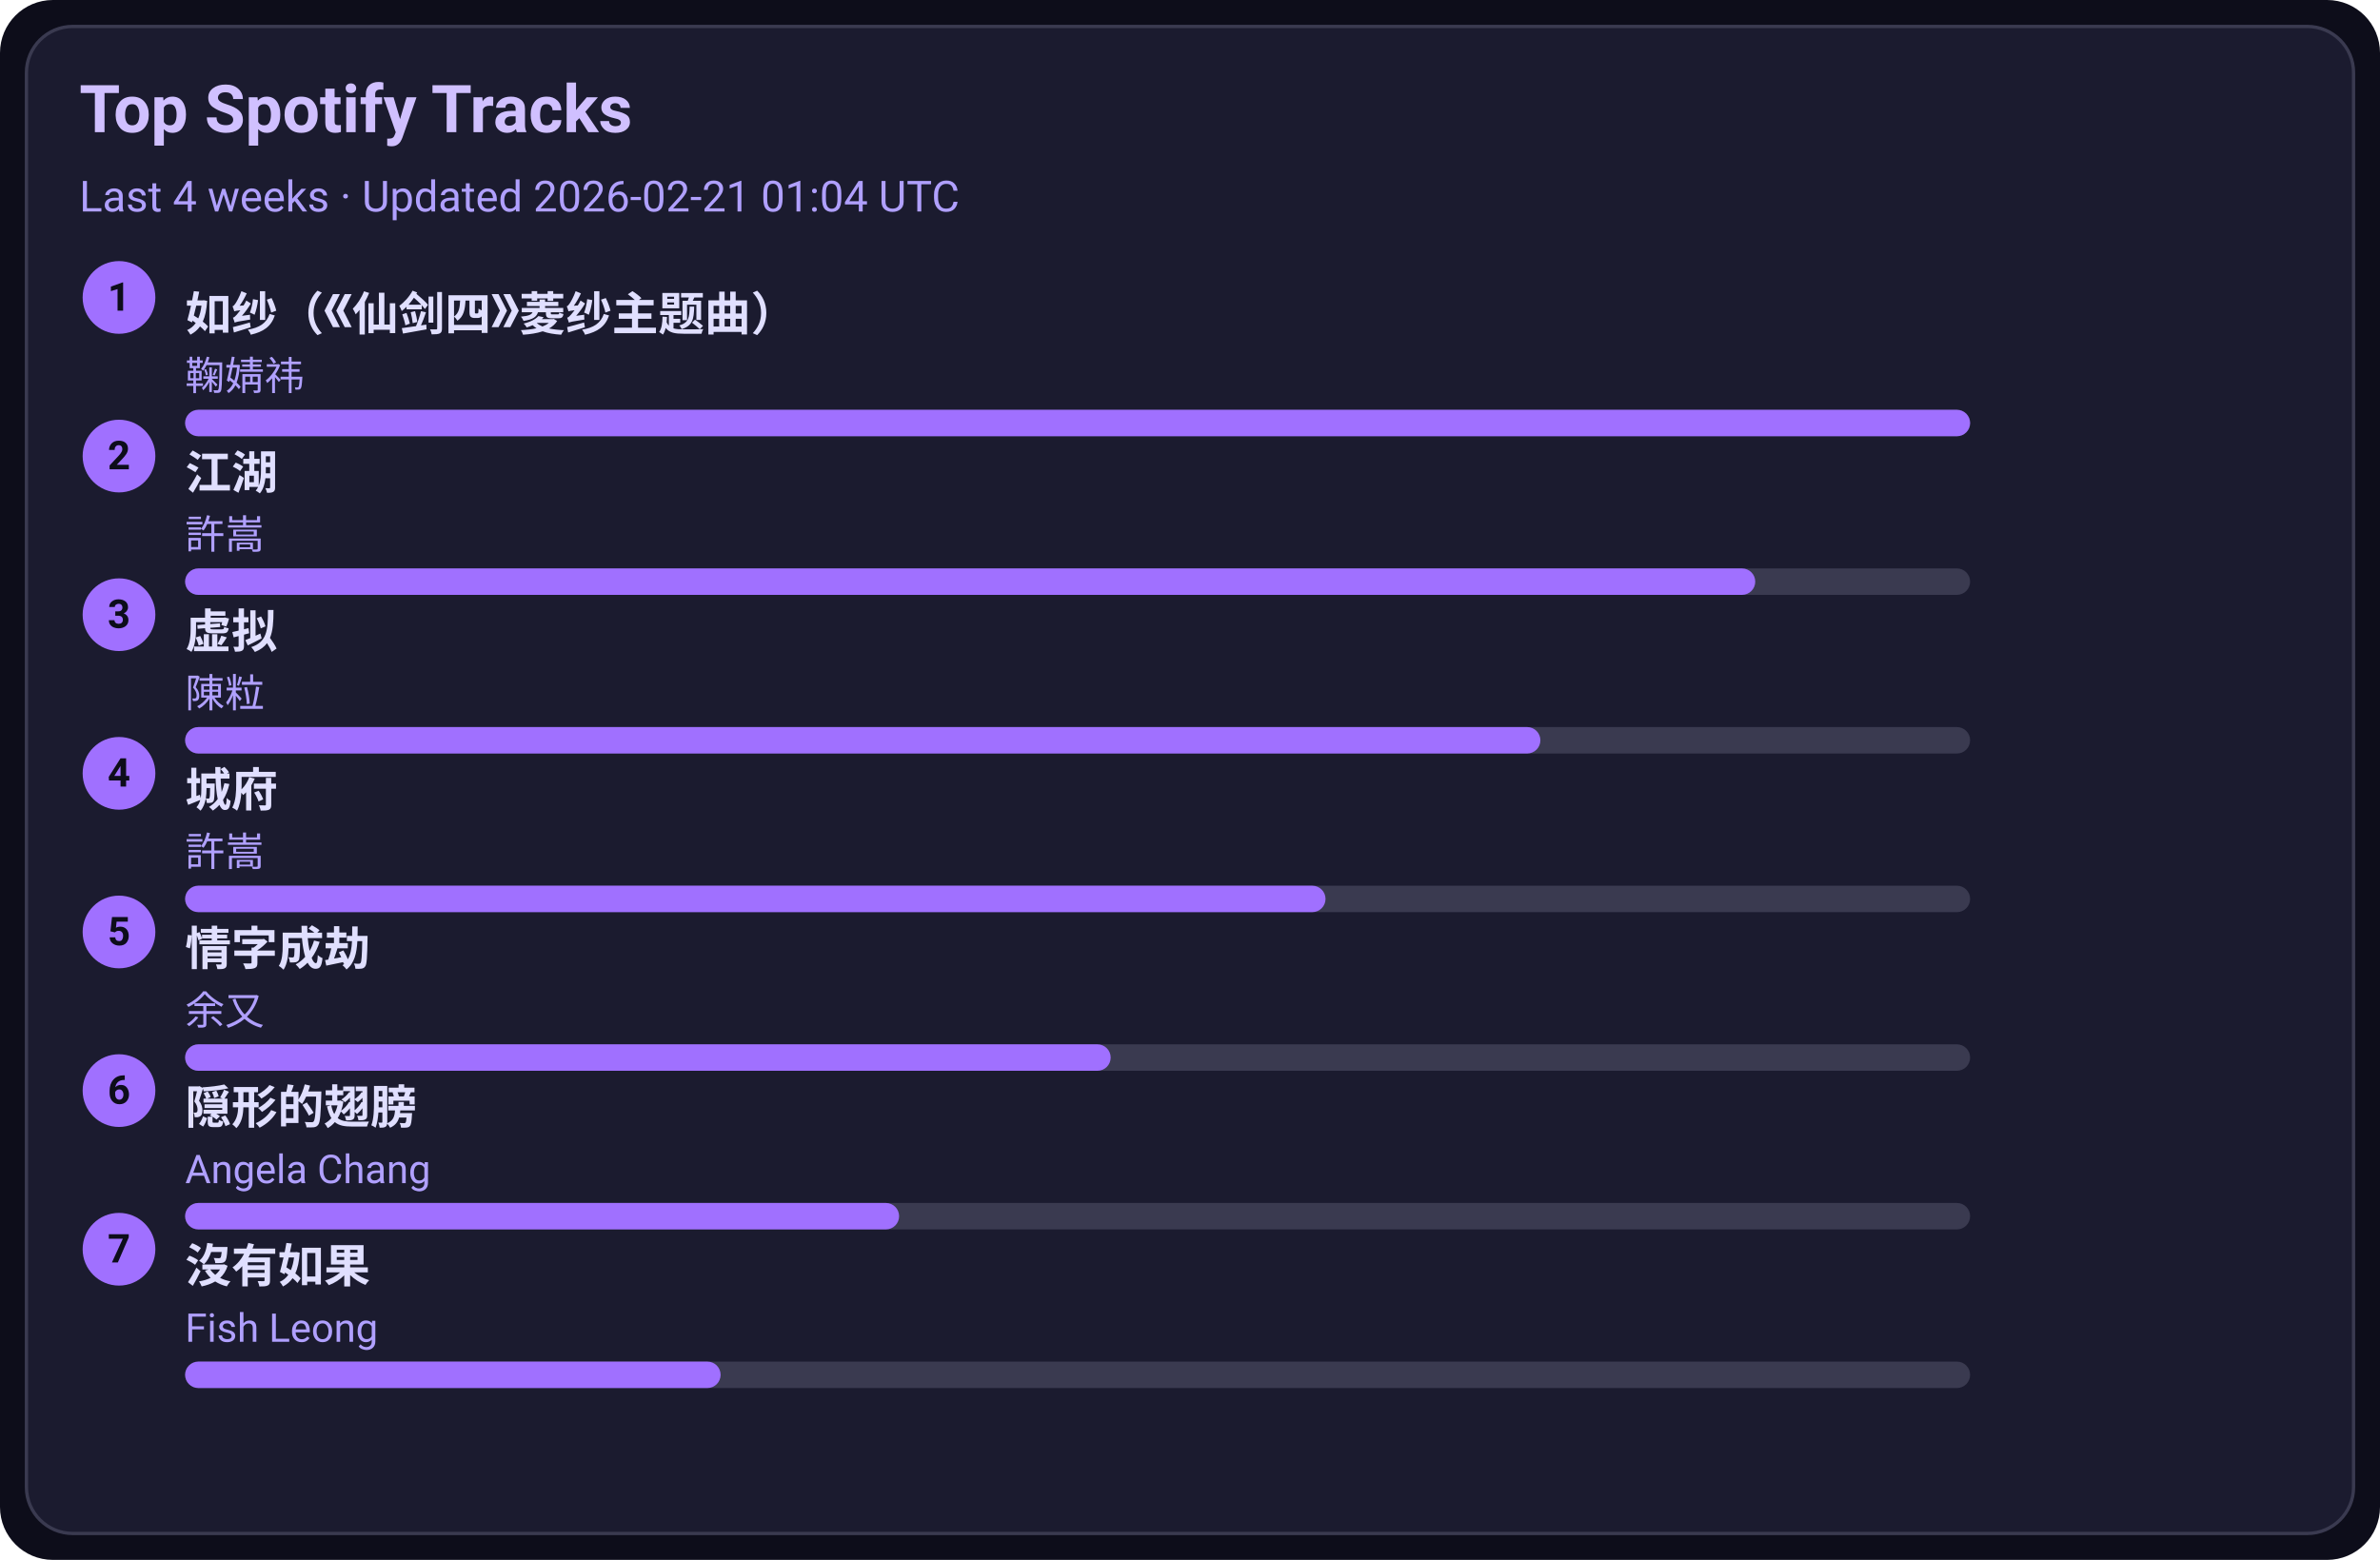
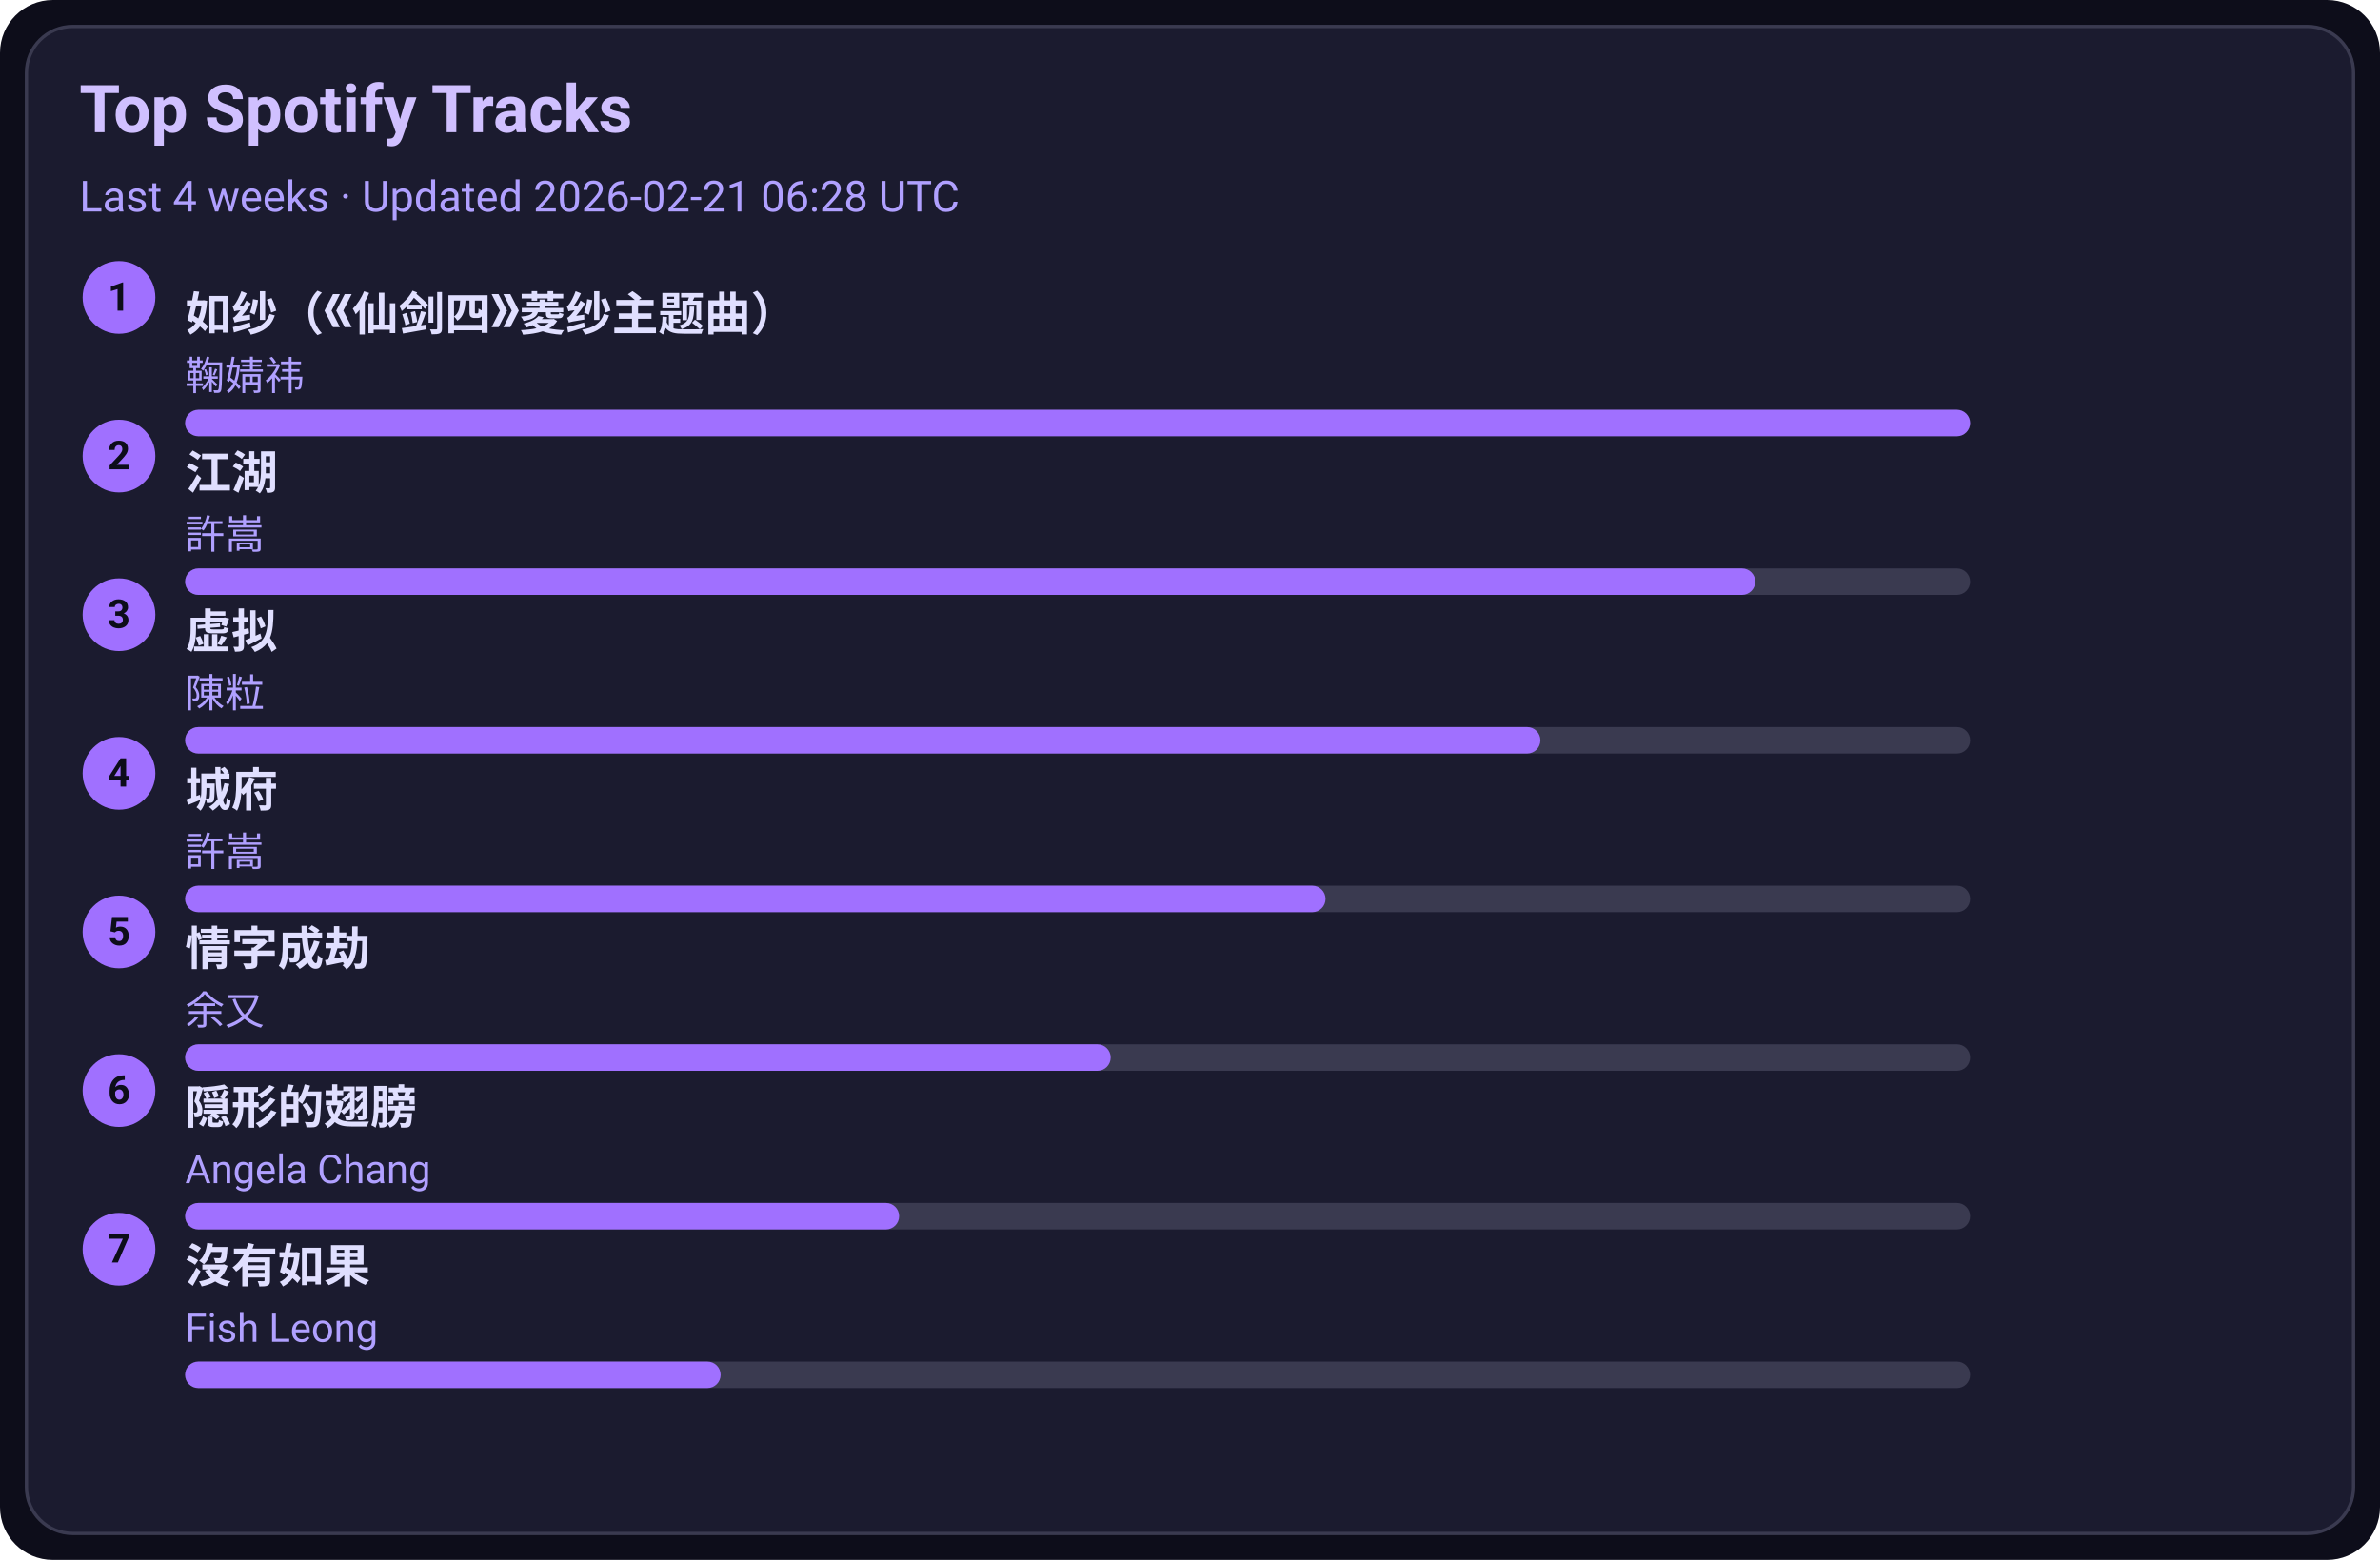
<svg xmlns="http://www.w3.org/2000/svg" width="720" height="472" viewBox="0 0 720 472">
  <style>text{font-family:-apple-system,BlinkMacSystemFont,Segoe UI,Roboto,Ubuntu,Helvetica Neue,Arial,Noto Sans,sans-serif}</style>
  <rect width="720" height="472" rx="16" fill="#0d0d1a" />
  <rect x="8" y="8" width="704" height="456" rx="14" fill="#1b1b2f" stroke="#3a3a50" />
  <text x="24" y="40" font-size="20" fill="#d0c0ff" font-weight="600">Top Spotify Tracks</text>
-   <text x="24" y="64" font-size="13" fill="#b0a0ff">Last 4 weeks · Updated 2026-02-21 01:04 UTC</text>
+   <text x="24" y="64" font-size="13" fill="#b0a0ff">Last 4 weeks · Updated 2026-02-21 06:28 UTC</text>
  <circle cx="36" cy="90" r="11" fill="#a070ff" />
  <text x="36" y="94" text-anchor="middle" font-size="12" fill="#0d0d1a" font-weight="700">1</text>
  <a href="https://open.spotify.com/track/69FUNgvEVkNbHq43lgvdme" target="_blank" rel="noopener noreferrer">
    <text x="56" y="100" font-size="14" fill="#e0dfff" font-weight="600">如纱（《仙剑四》菱纱主题曲）</text>
  </a>
  <text x="56" y="118" font-size="12" fill="#b0a0ff">鞠婧祎</text>
  <rect x="56" y="124" width="540" height="8" rx="4" fill="#3a3a50" />
  <rect x="56" y="124" width="540" height="8" rx="4" fill="#a070ff" />
  <circle cx="36" cy="138" r="11" fill="#a070ff" />
  <text x="36" y="142" text-anchor="middle" font-size="12" fill="#0d0d1a" font-weight="700">2</text>
  <a href="https://open.spotify.com/track/03PCdwqajii1xgp7WIozzC" target="_blank" rel="noopener noreferrer">
    <text x="56" y="148" font-size="14" fill="#e0dfff" font-weight="600">江湖</text>
  </a>
  <text x="56" y="166" font-size="12" fill="#b0a0ff">許嵩</text>
  <rect x="56" y="172" width="540" height="8" rx="4" fill="#3a3a50" />
  <rect x="56" y="172" width="475" height="8" rx="4" fill="#a070ff" />
  <circle cx="36" cy="186" r="11" fill="#a070ff" />
  <text x="36" y="190" text-anchor="middle" font-size="12" fill="#0d0d1a" font-weight="700">3</text>
  <a href="https://open.spotify.com/track/5l9sg05BhpfsdLfRvjGsAf" target="_blank" rel="noopener noreferrer">
    <text x="56" y="196" font-size="14" fill="#e0dfff" font-weight="600">虚拟</text>
  </a>
  <text x="56" y="214" font-size="12" fill="#b0a0ff">陳粒</text>
  <rect x="56" y="220" width="540" height="8" rx="4" fill="#3a3a50" />
  <rect x="56" y="220" width="410" height="8" rx="4" fill="#a070ff" />
  <circle cx="36" cy="234" r="11" fill="#a070ff" />
  <text x="36" y="238" text-anchor="middle" font-size="12" fill="#0d0d1a" font-weight="700">4</text>
  <a href="https://open.spotify.com/track/4AmlSf7hye0QVpnHCcEoEw" target="_blank" rel="noopener noreferrer">
    <text x="56" y="244" font-size="14" fill="#e0dfff" font-weight="600">城府</text>
  </a>
  <text x="56" y="262" font-size="12" fill="#b0a0ff">許嵩</text>
  <rect x="56" y="268" width="540" height="8" rx="4" fill="#3a3a50" />
  <rect x="56" y="268" width="345" height="8" rx="4" fill="#a070ff" />
  <circle cx="36" cy="282" r="11" fill="#a070ff" />
  <text x="36" y="286" text-anchor="middle" font-size="12" fill="#0d0d1a" font-weight="700">5</text>
  <a href="https://open.spotify.com/track/6PLof7Z5mvbp9im83J4m3m" target="_blank" rel="noopener noreferrer">
    <text x="56" y="292" font-size="14" fill="#e0dfff" font-weight="600">情字成劫</text>
  </a>
  <text x="56" y="310" font-size="12" fill="#b0a0ff">余又</text>
  <rect x="56" y="316" width="540" height="8" rx="4" fill="#3a3a50" />
  <rect x="56" y="316" width="280" height="8" rx="4" fill="#a070ff" />
  <circle cx="36" cy="330" r="11" fill="#a070ff" />
  <text x="36" y="334" text-anchor="middle" font-size="12" fill="#0d0d1a" font-weight="700">6</text>
  <a href="https://open.spotify.com/track/6Tv5ukQ3xK8WHxJgWMM6vM" target="_blank" rel="noopener noreferrer">
    <text x="56" y="340" font-size="14" fill="#e0dfff" font-weight="600">隠形的翅膀</text>
  </a>
  <text x="56" y="358" font-size="12" fill="#b0a0ff">Angela Chang</text>
  <rect x="56" y="364" width="540" height="8" rx="4" fill="#3a3a50" />
  <rect x="56" y="364" width="216" height="8" rx="4" fill="#a070ff" />
  <circle cx="36" cy="378" r="11" fill="#a070ff" />
  <text x="36" y="382" text-anchor="middle" font-size="12" fill="#0d0d1a" font-weight="700">7</text>
  <a href="https://open.spotify.com/track/1G9MmoUjo5nC5lB7paaG0l" target="_blank" rel="noopener noreferrer">
    <text x="56" y="388" font-size="14" fill="#e0dfff" font-weight="600">沒有如果</text>
  </a>
  <text x="56" y="406" font-size="12" fill="#b0a0ff">Fish Leong</text>
  <rect x="56" y="412" width="540" height="8" rx="4" fill="#3a3a50" />
  <rect x="56" y="412" width="162" height="8" rx="4" fill="#a070ff" />
</svg>
